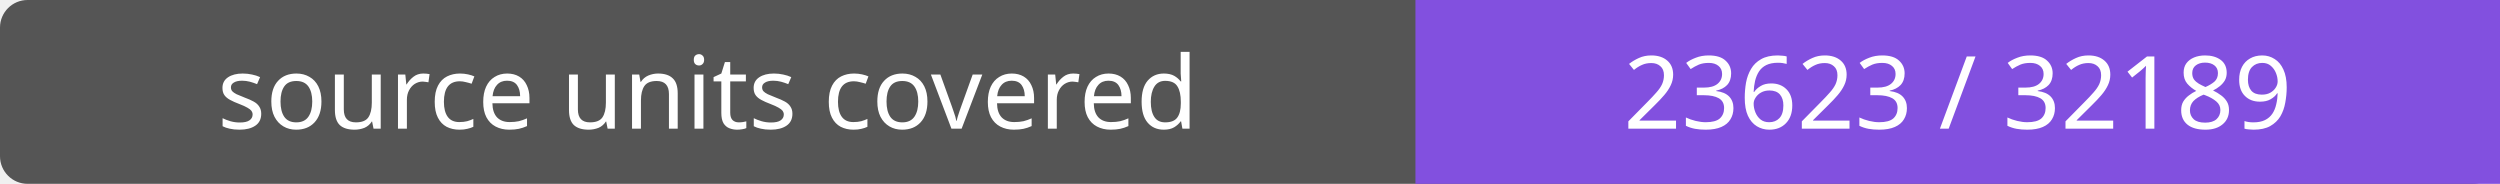
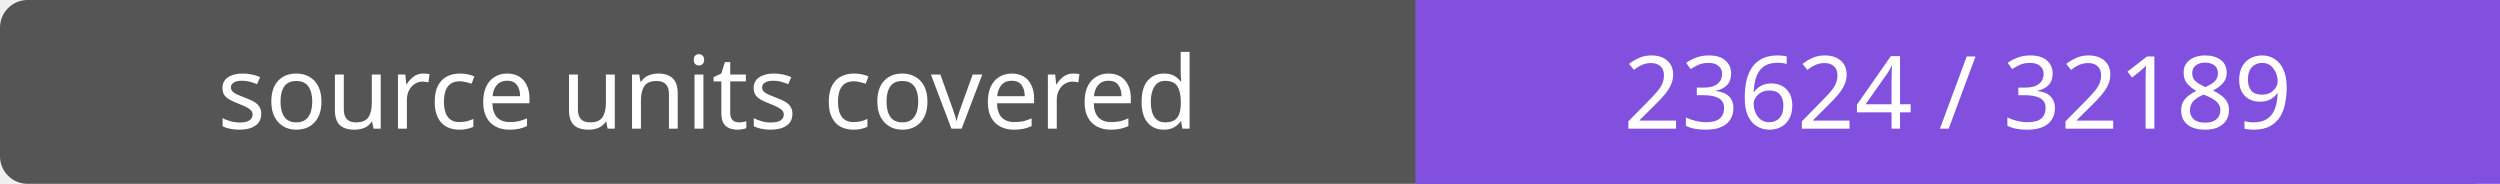
- <svg xmlns="http://www.w3.org/2000/svg" width="272" height="20" role="img" aria-label="source units covered: 23623 / 32189">
+ <svg xmlns="http://www.w3.org/2000/svg" width="272" height="20" role="img" aria-label="source units covered: 23624 / 32189">
  <rect width="272" height="20" rx="3" fill="#555" />
  <path fill="#8250df" d="M154 0h118v20H154z" />
  <g fill="#fff" text-anchor="middle" font-family="Verdana,sans-serif" font-size="11">
    <text x="77.0" y="14">source units covered</text>
-     <text x="213.0" y="14">23623 / 32189</text>
+     <text x="213.0" y="14">23624 / 32189</text>
  </g>
</svg>
